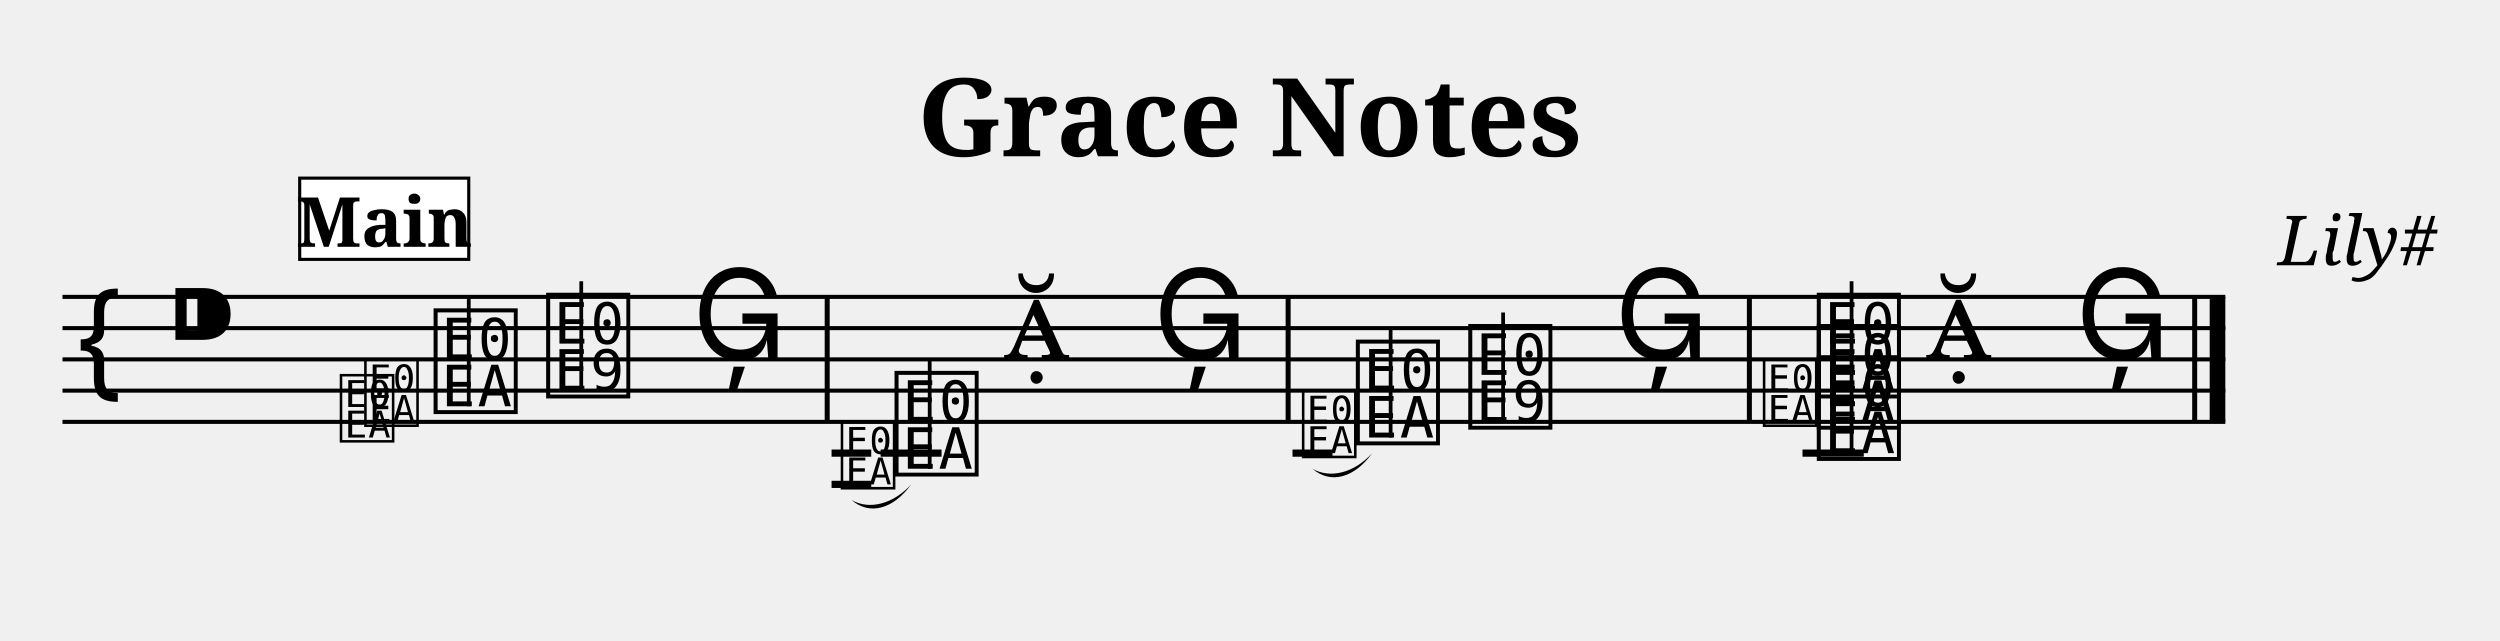
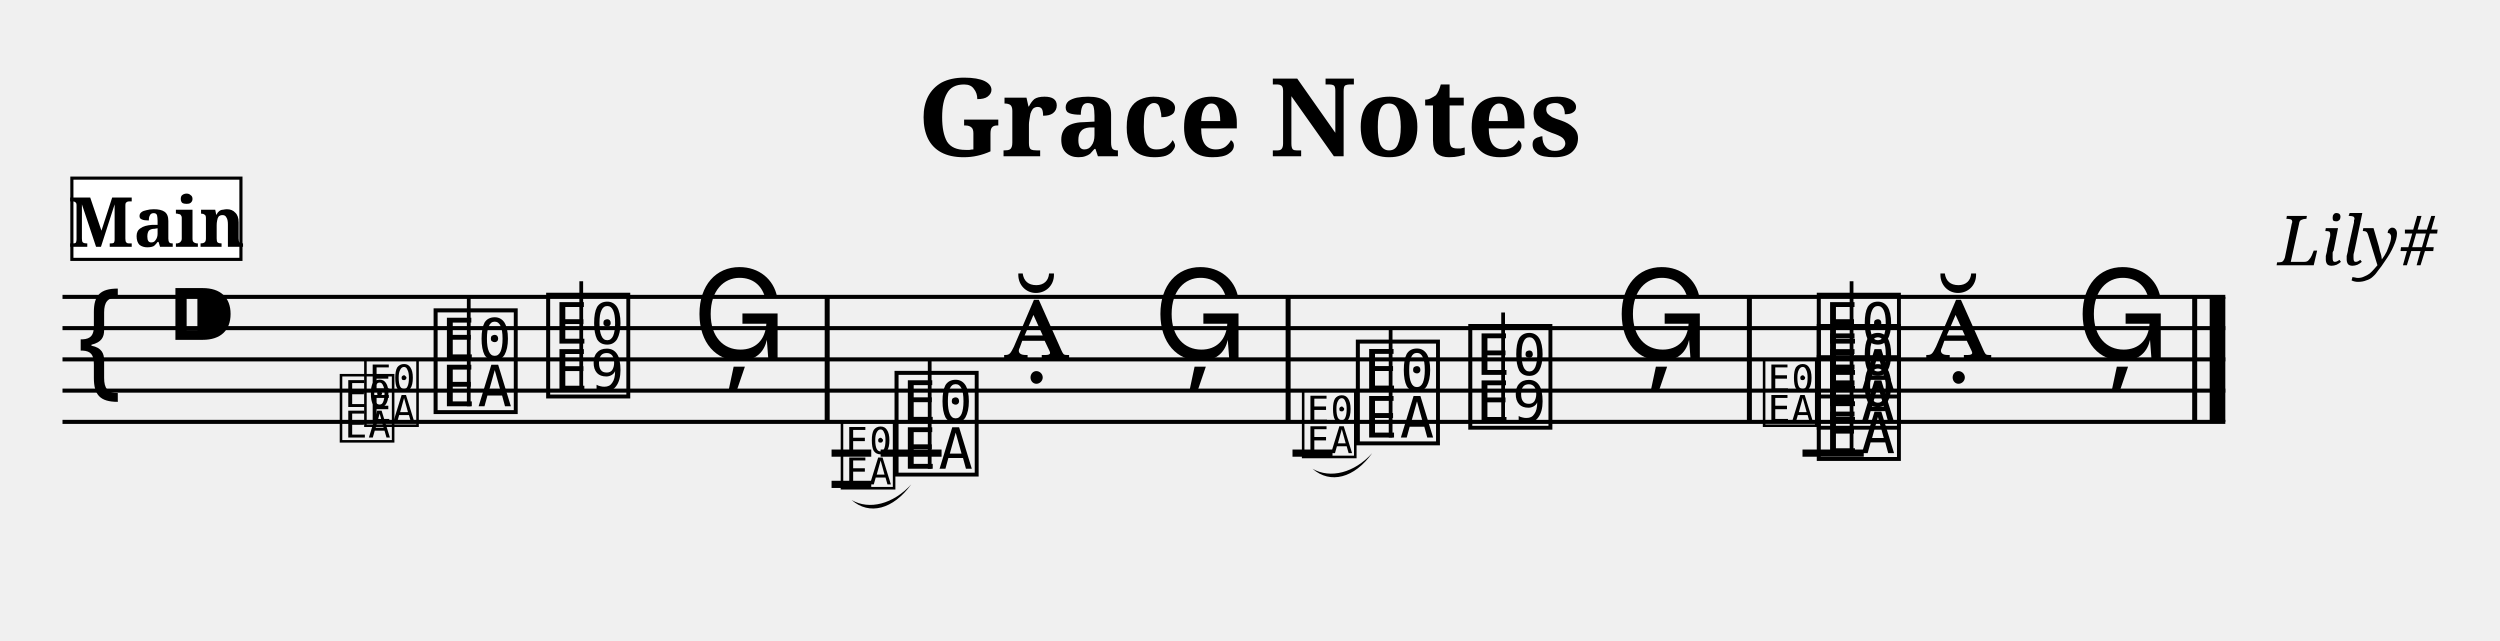
<svg xmlns="http://www.w3.org/2000/svg" width="800.0" height="205.0" viewBox="0 0 80.00 20.50">
  <style>
  @font-face { font-family: 'Emmentaler'; src: local('Emmentaler'); }
  .music { font-family: 'Emmentaler', serif; }
</style>
  <text x="40.00" y="5.00" font-size="3.49" font-family="serif" font-weight="bold" text-anchor="middle">Grace Notes</text>
  <text x="78.00" y="8.49" font-size="2.20" font-family="serif" font-style="italic" text-anchor="end">Lily#</text>
  <g transform="translate(2.00,0.00) scale(1,1)">
    <line x1="0.00" y1="9.50" x2="69.21" y2="9.50" stroke="#000000" stroke-width="0.130" />
    <line x1="0.00" y1="10.50" x2="69.21" y2="10.50" stroke="#000000" stroke-width="0.130" />
    <line x1="0.00" y1="11.50" x2="69.21" y2="11.50" stroke="#000000" stroke-width="0.130" />
    <line x1="0.00" y1="12.50" x2="69.21" y2="12.50" stroke="#000000" stroke-width="0.130" />
    <line x1="0.00" y1="13.50" x2="69.21" y2="13.50" stroke="#000000" stroke-width="0.130" />
    <text class="music" x="0.30" y="12.50" font-size="4.00"></text>
    <text class="music" x="3.30" y="11.50" font-size="4.00"></text>
    <text class="music" x="11.75" y="13.00" font-size="4.00" data-pos="224"></text>
    <line x1="13.00" y1="13.00" x2="13.00" y2="9.50" stroke="#000000" stroke-width="0.120" />
    <text class="music" x="15.35" y="12.50" font-size="4.00" data-pos="227"></text>
    <line x1="16.60" y1="12.50" x2="16.60" y2="9.00" stroke="#000000" stroke-width="0.120" />
    <text class="music" x="20.15" y="11.50" font-size="4.00" data-pos="230"></text>
    <text class="music" x="26.50" y="15.00" font-size="4.00" data-pos="335"></text>
    <line x1="27.75" y1="15.00" x2="27.75" y2="11.50" stroke="#000000" stroke-width="0.120" />
    <text class="music" x="30.10" y="11.50" font-size="4.00" data-pos="338"></text>
    <text class="music" x="34.90" y="11.50" font-size="4.00" data-pos="341"></text>
    <text class="music" x="41.26" y="14.00" font-size="4.00" data-pos="443"></text>
    <line x1="42.50" y1="14.00" x2="42.50" y2="10.50" stroke="#000000" stroke-width="0.120" />
    <text class="music" x="44.86" y="13.50" font-size="4.00" data-pos="446"></text>
    <line x1="46.10" y1="13.50" x2="46.10" y2="10.00" stroke="#000000" stroke-width="0.120" />
    <text class="music" x="49.66" y="11.50" font-size="4.00" data-pos="449"></text>
    <text class="music" x="56.01" y="14.50" font-size="4.00" data-pos="522"></text>
    <text class="music" x="56.01" y="13.50" font-size="4.00" data-pos="522"></text>
    <text class="music" x="56.01" y="12.50" font-size="4.00" data-pos="522"></text>
    <line x1="57.25" y1="14.50" x2="57.25" y2="9.00" stroke="#000000" stroke-width="0.120" />
    <text class="music" x="59.61" y="11.50" font-size="4.00" data-pos="531"></text>
    <text class="music" x="64.41" y="11.50" font-size="4.00" data-pos="534"></text>
    <line x1="26.18" y1="14.50" x2="28.13" y2="14.50" stroke="#000000" stroke-width="0.230" />
    <line x1="55.68" y1="14.50" x2="57.64" y2="14.50" stroke="#000000" stroke-width="0.230" />
    <rect x="24.39" y="9.50" width="0.16" height="4.00" fill="#000000" />
    <rect x="39.14" y="9.50" width="0.16" height="4.00" fill="#000000" />
    <rect x="53.90" y="9.50" width="0.16" height="4.00" fill="#000000" />
    <rect x="68.15" y="9.50" width="0.16" height="4.00" fill="#000000" />
    <rect x="68.71" y="9.50" width="0.50" height="4.00" fill="#000000" />
    <text class="music" x="8.79" y="14.00" font-size="2.60" data-pos="166"></text>
    <text class="music" x="9.57" y="13.50" font-size="2.60" data-pos="166"></text>
    <text class="music" x="24.82" y="15.50" font-size="2.60" data-pos="264"></text>
    <line x1="24.61" y1="14.50" x2="25.88" y2="14.50" stroke="#000000" stroke-width="0.230" data-pos="264" />
    <line x1="24.61" y1="15.50" x2="25.88" y2="15.50" stroke="#000000" stroke-width="0.230" data-pos="264" />
    <path d="M 25.25,16.00 C 25.82,16.33 26.58,16.13 27.16,15.50 C 26.58,16.30 25.82,16.50 25.25,16.00 Z" fill="#000000" data-pos="264" />
    <text class="music" x="39.58" y="14.50" font-size="2.60" data-pos="375"></text>
    <line x1="39.36" y1="14.50" x2="40.64" y2="14.50" stroke="#000000" stroke-width="0.230" data-pos="375" />
    <path d="M 40.00,15.00 C 40.57,15.33 41.34,15.13 41.91,14.50 C 41.34,15.30 40.57,15.50 40.00,15.00 Z" fill="#000000" data-pos="375" />
    <text class="music" x="54.33" y="13.50" font-size="2.60" data-pos="477"></text>
-     <rect x="7.59" y="5.70" width="5.41" height="2.60" fill="#FFFFFF" stroke="#000000" stroke-width="0.100" data-pos="0" />
-     <text x="10.30" y="7.90" font-size="2.20" font-family="serif" font-weight="bold" text-anchor="middle" fill="#000000" data-pos="0">Main</text>
+     <rect x="0.30" y="5.70" width="5.41" height="2.60" fill="#FFFFFF" stroke="#000000" stroke-width="0.100" data-pos="0" />
+     <text x="3.01" y="7.90" font-size="2.20" font-family="serif" font-weight="bold" text-anchor="middle" fill="#000000" data-pos="0">Main</text>
  </g>
</svg>
